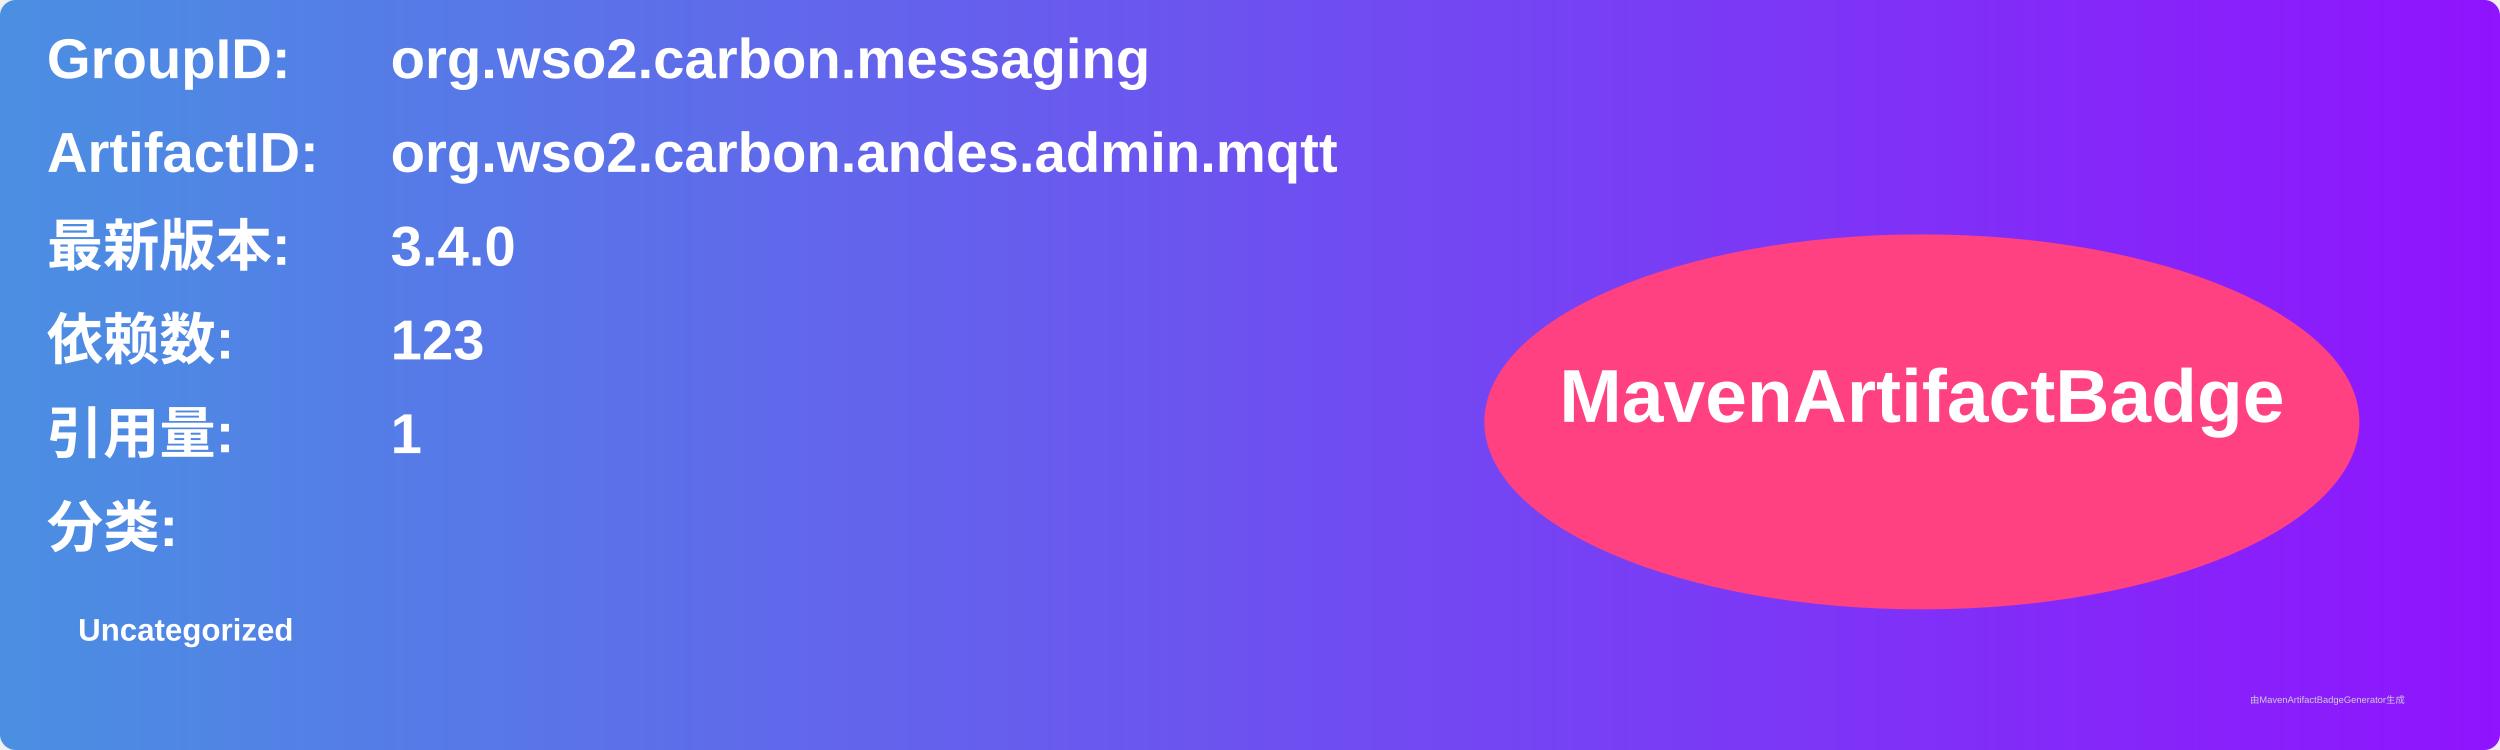
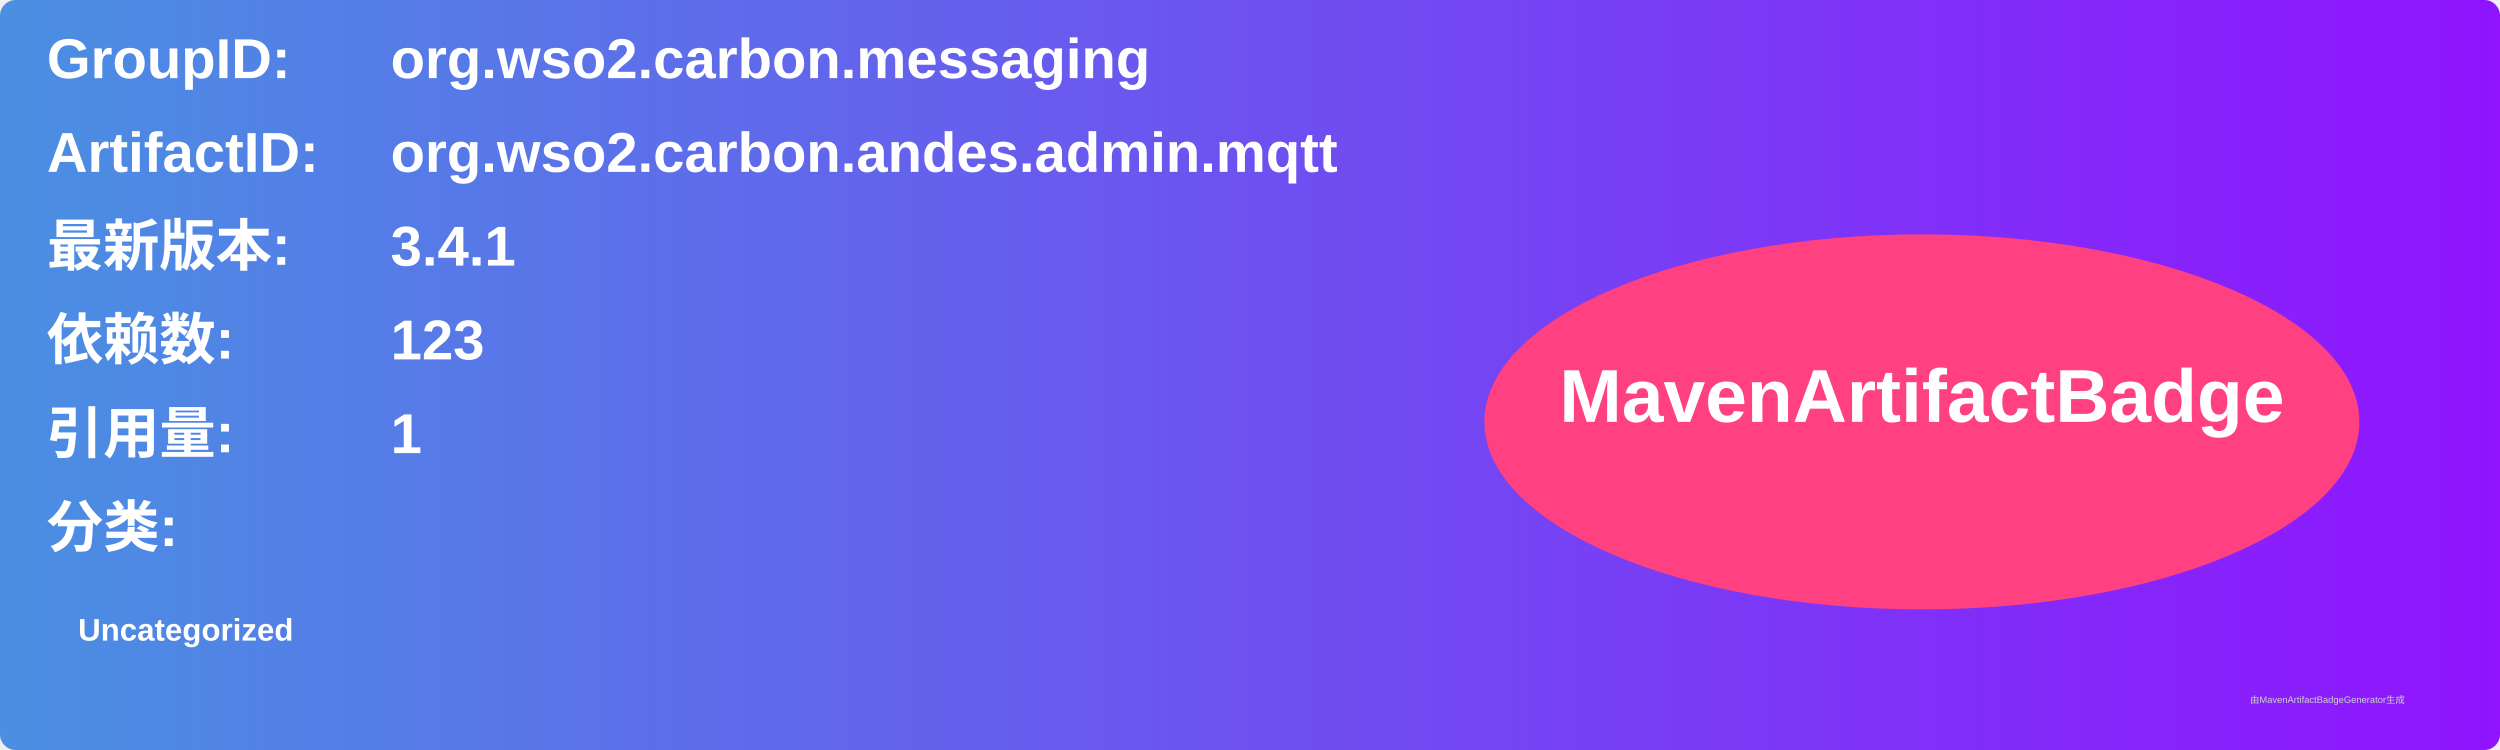
<svg xmlns="http://www.w3.org/2000/svg" width="800" height="240" viewBox="0 0 800 240">
  <linearGradient id="grad" x1="0%" y1="0%" x2="100%" y2="0%">
    <stop offset="0%" stop-color="#4a90e2" />
    <stop offset="100%" stop-color="#9013fe" />
  </linearGradient>
  <rect width="100%" height="100%" rx="5" ry="5" fill="url(#grad)" />
  <g transform="translate(15, 15)">
    <text x="0" y="10" font-family="Arial" font-size="18" fill="white" font-weight="bold" width="260">GroupID:</text>
    <text x="110" y="10" font-family="Arial" font-size="18" fill="white" font-weight="bold" width="460">org.wso2.carbon.messaging</text>
    <text x="0" y="40" font-family="Arial" font-size="18" fill="white" font-weight="bold" width="260">ArtifactID:</text>
    <text x="110" y="40" font-family="Arial" font-size="18" fill="white" font-weight="bold" width="460">org.wso2.carbon.andes.admin.mqtt</text>
    <text x="0" y="70" font-family="Arial" font-size="18" fill="white" font-weight="bold">最新版本:</text>
    <text x="110" y="70" font-family="Arial" font-size="18" fill="white" font-weight="bold">
-       <tspan font-weight="bold">3.4.0</tspan>
+       <tspan font-weight="bold">3.4.1</tspan>
    </text>
    <text x="0" y="100" font-family="Arial" font-size="18" fill="white" font-weight="bold">依赖数: </text>
    <text x="110" y="100" font-family="Arial" font-size="18" fill="white">
      <tspan font-weight="bold">123</tspan>
    </text>
    <text x="0" y="130" font-family="Arial" font-size="18" fill="white" font-weight="bold">引用量: </text>
    <text x="110" y="130" font-family="Arial" font-size="18" fill="white">
      <tspan font-weight="bold">1</tspan>
    </text>
    <text x="0" y="160" font-family="Arial" font-size="18" fill="white" font-weight="bold">分类:</text>
    <text x="10" y="190" font-family="Arial" font-size="10" fill="white">
      <tspan font-weight="bold">Uncategorized</tspan>
    </text>
    <ellipse cx="600" cy="120" rx="140" ry="60" fill="#ff4081" />
    <text x="600" y="120" text-anchor="middle" font-family="Arial" font-size="24" fill="white" font-weight="bold">MavenArtifactBadge</text>
  </g>
  <text x="720" y="225" font-family="Arial" font-size="3" fill="#d0d0d0">由MavenArtifactBadgeGenerator生成</text>
</svg>
